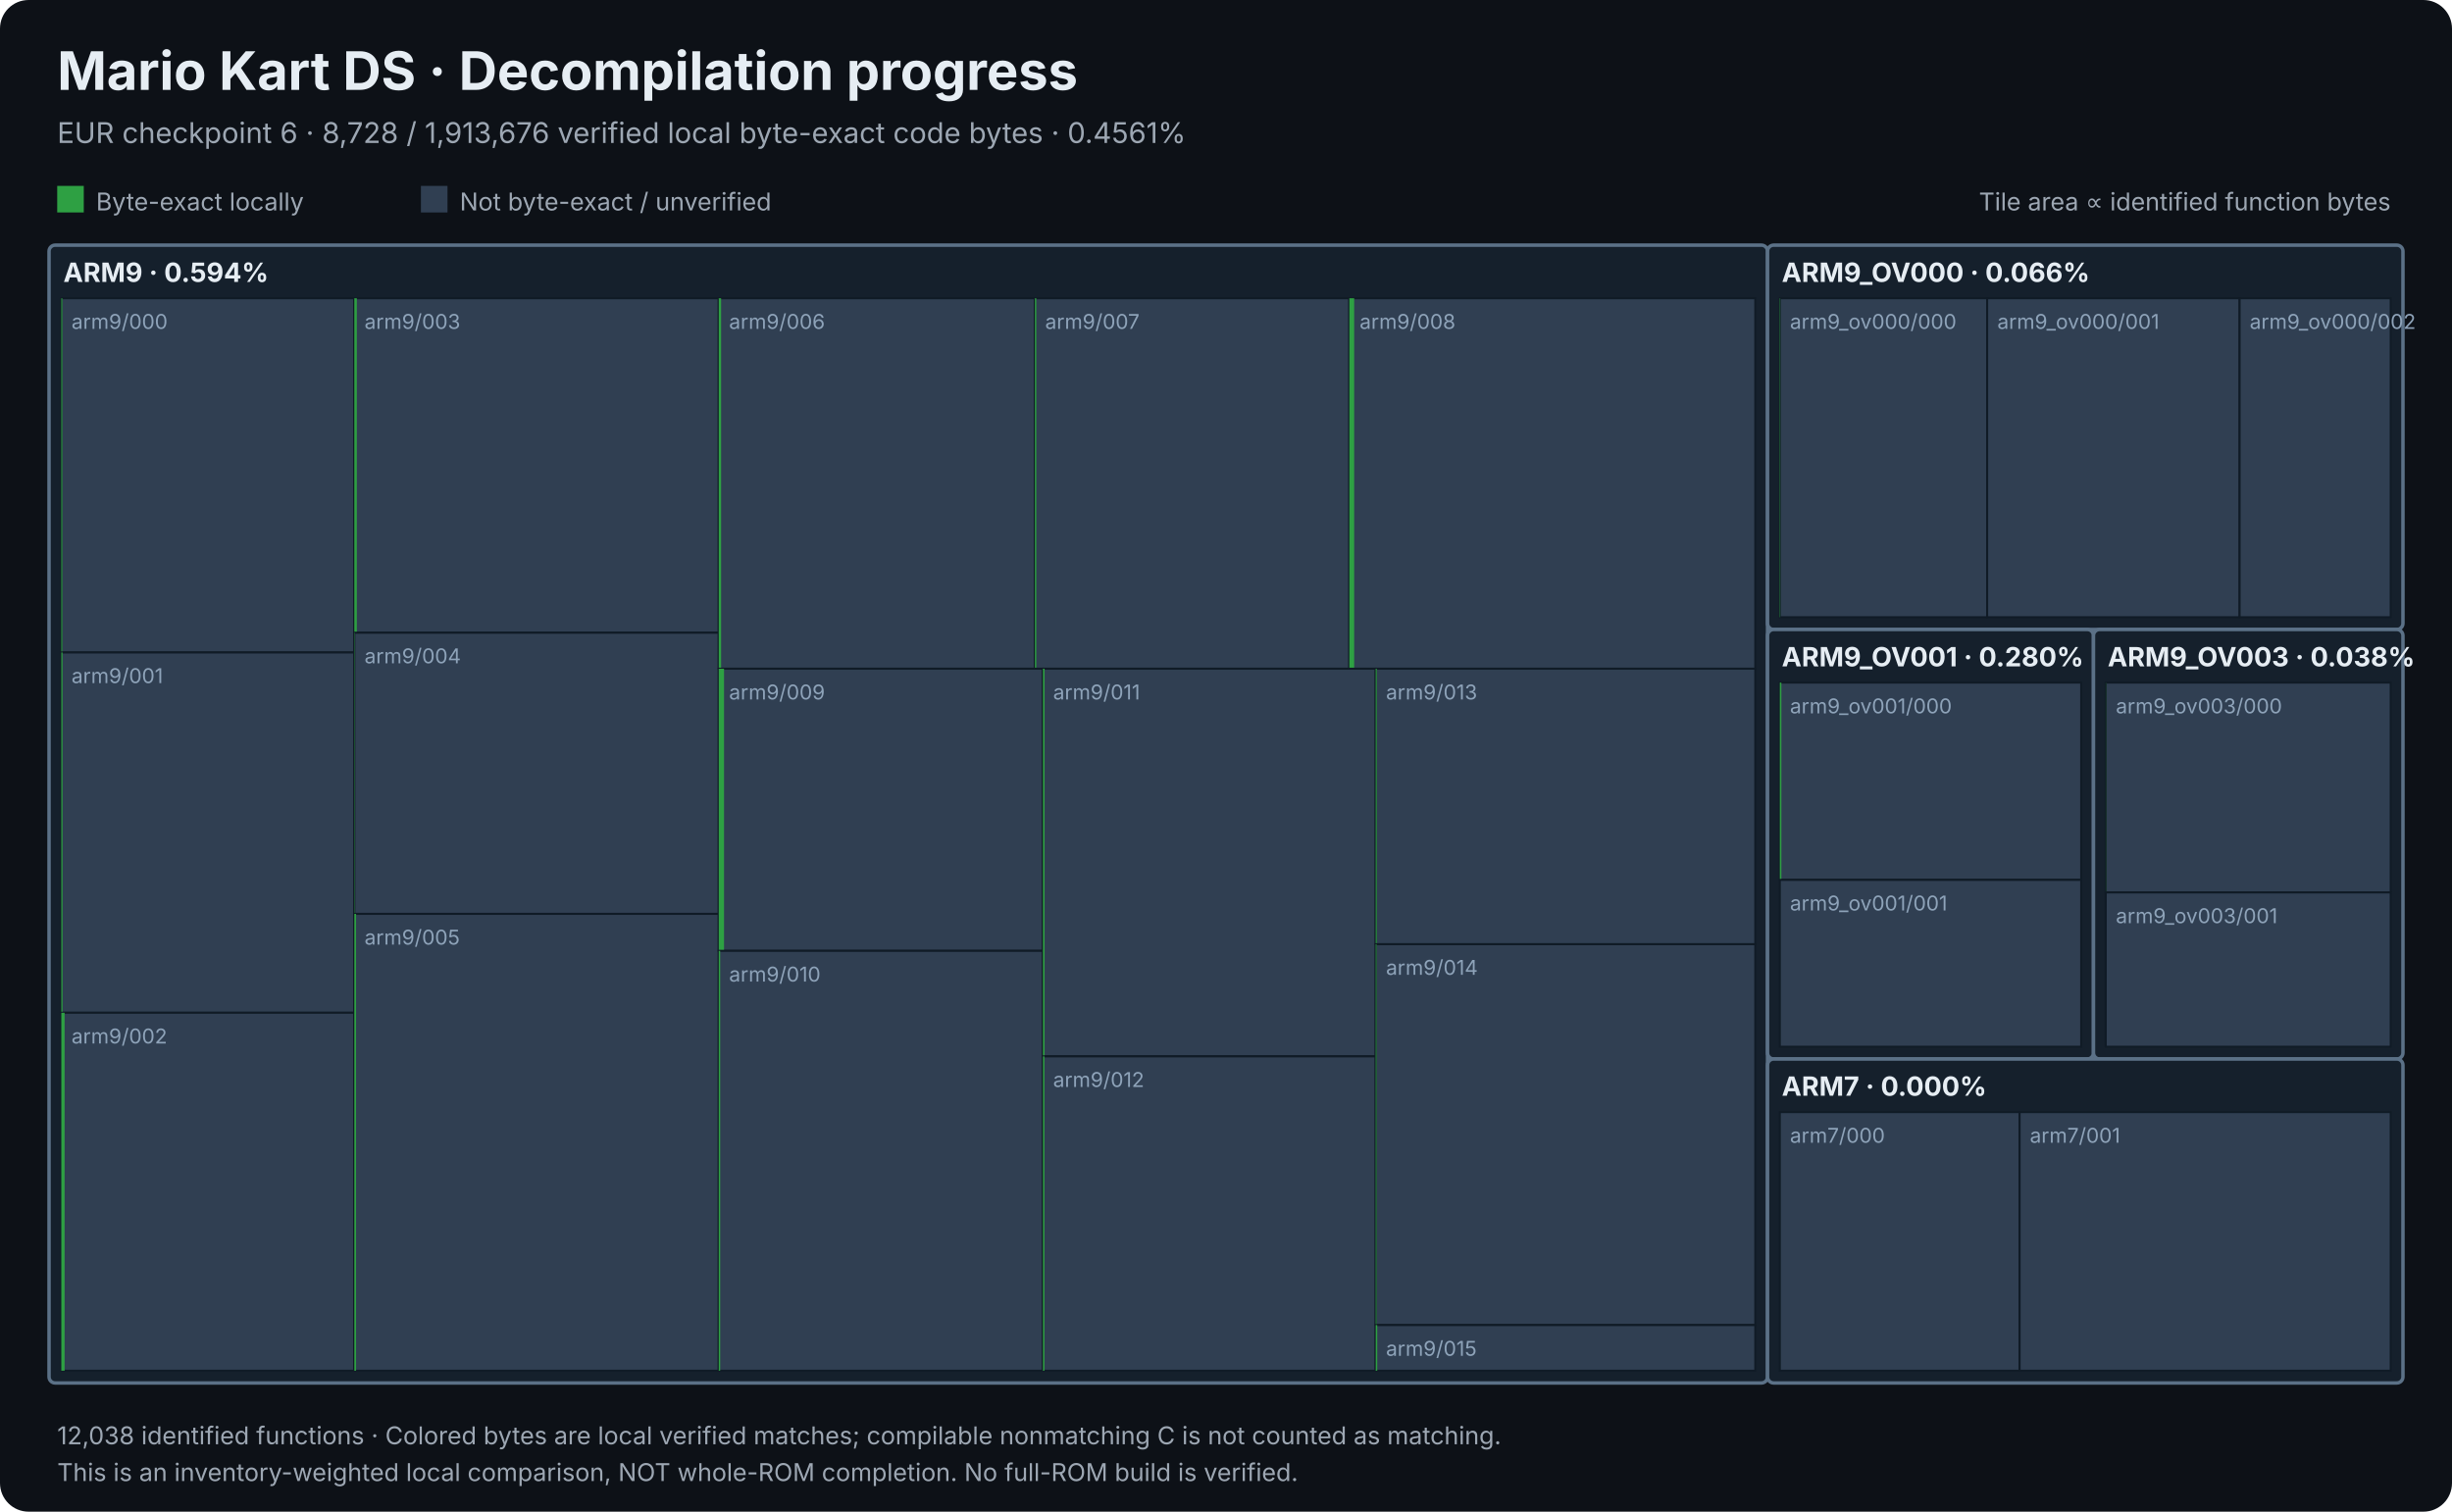
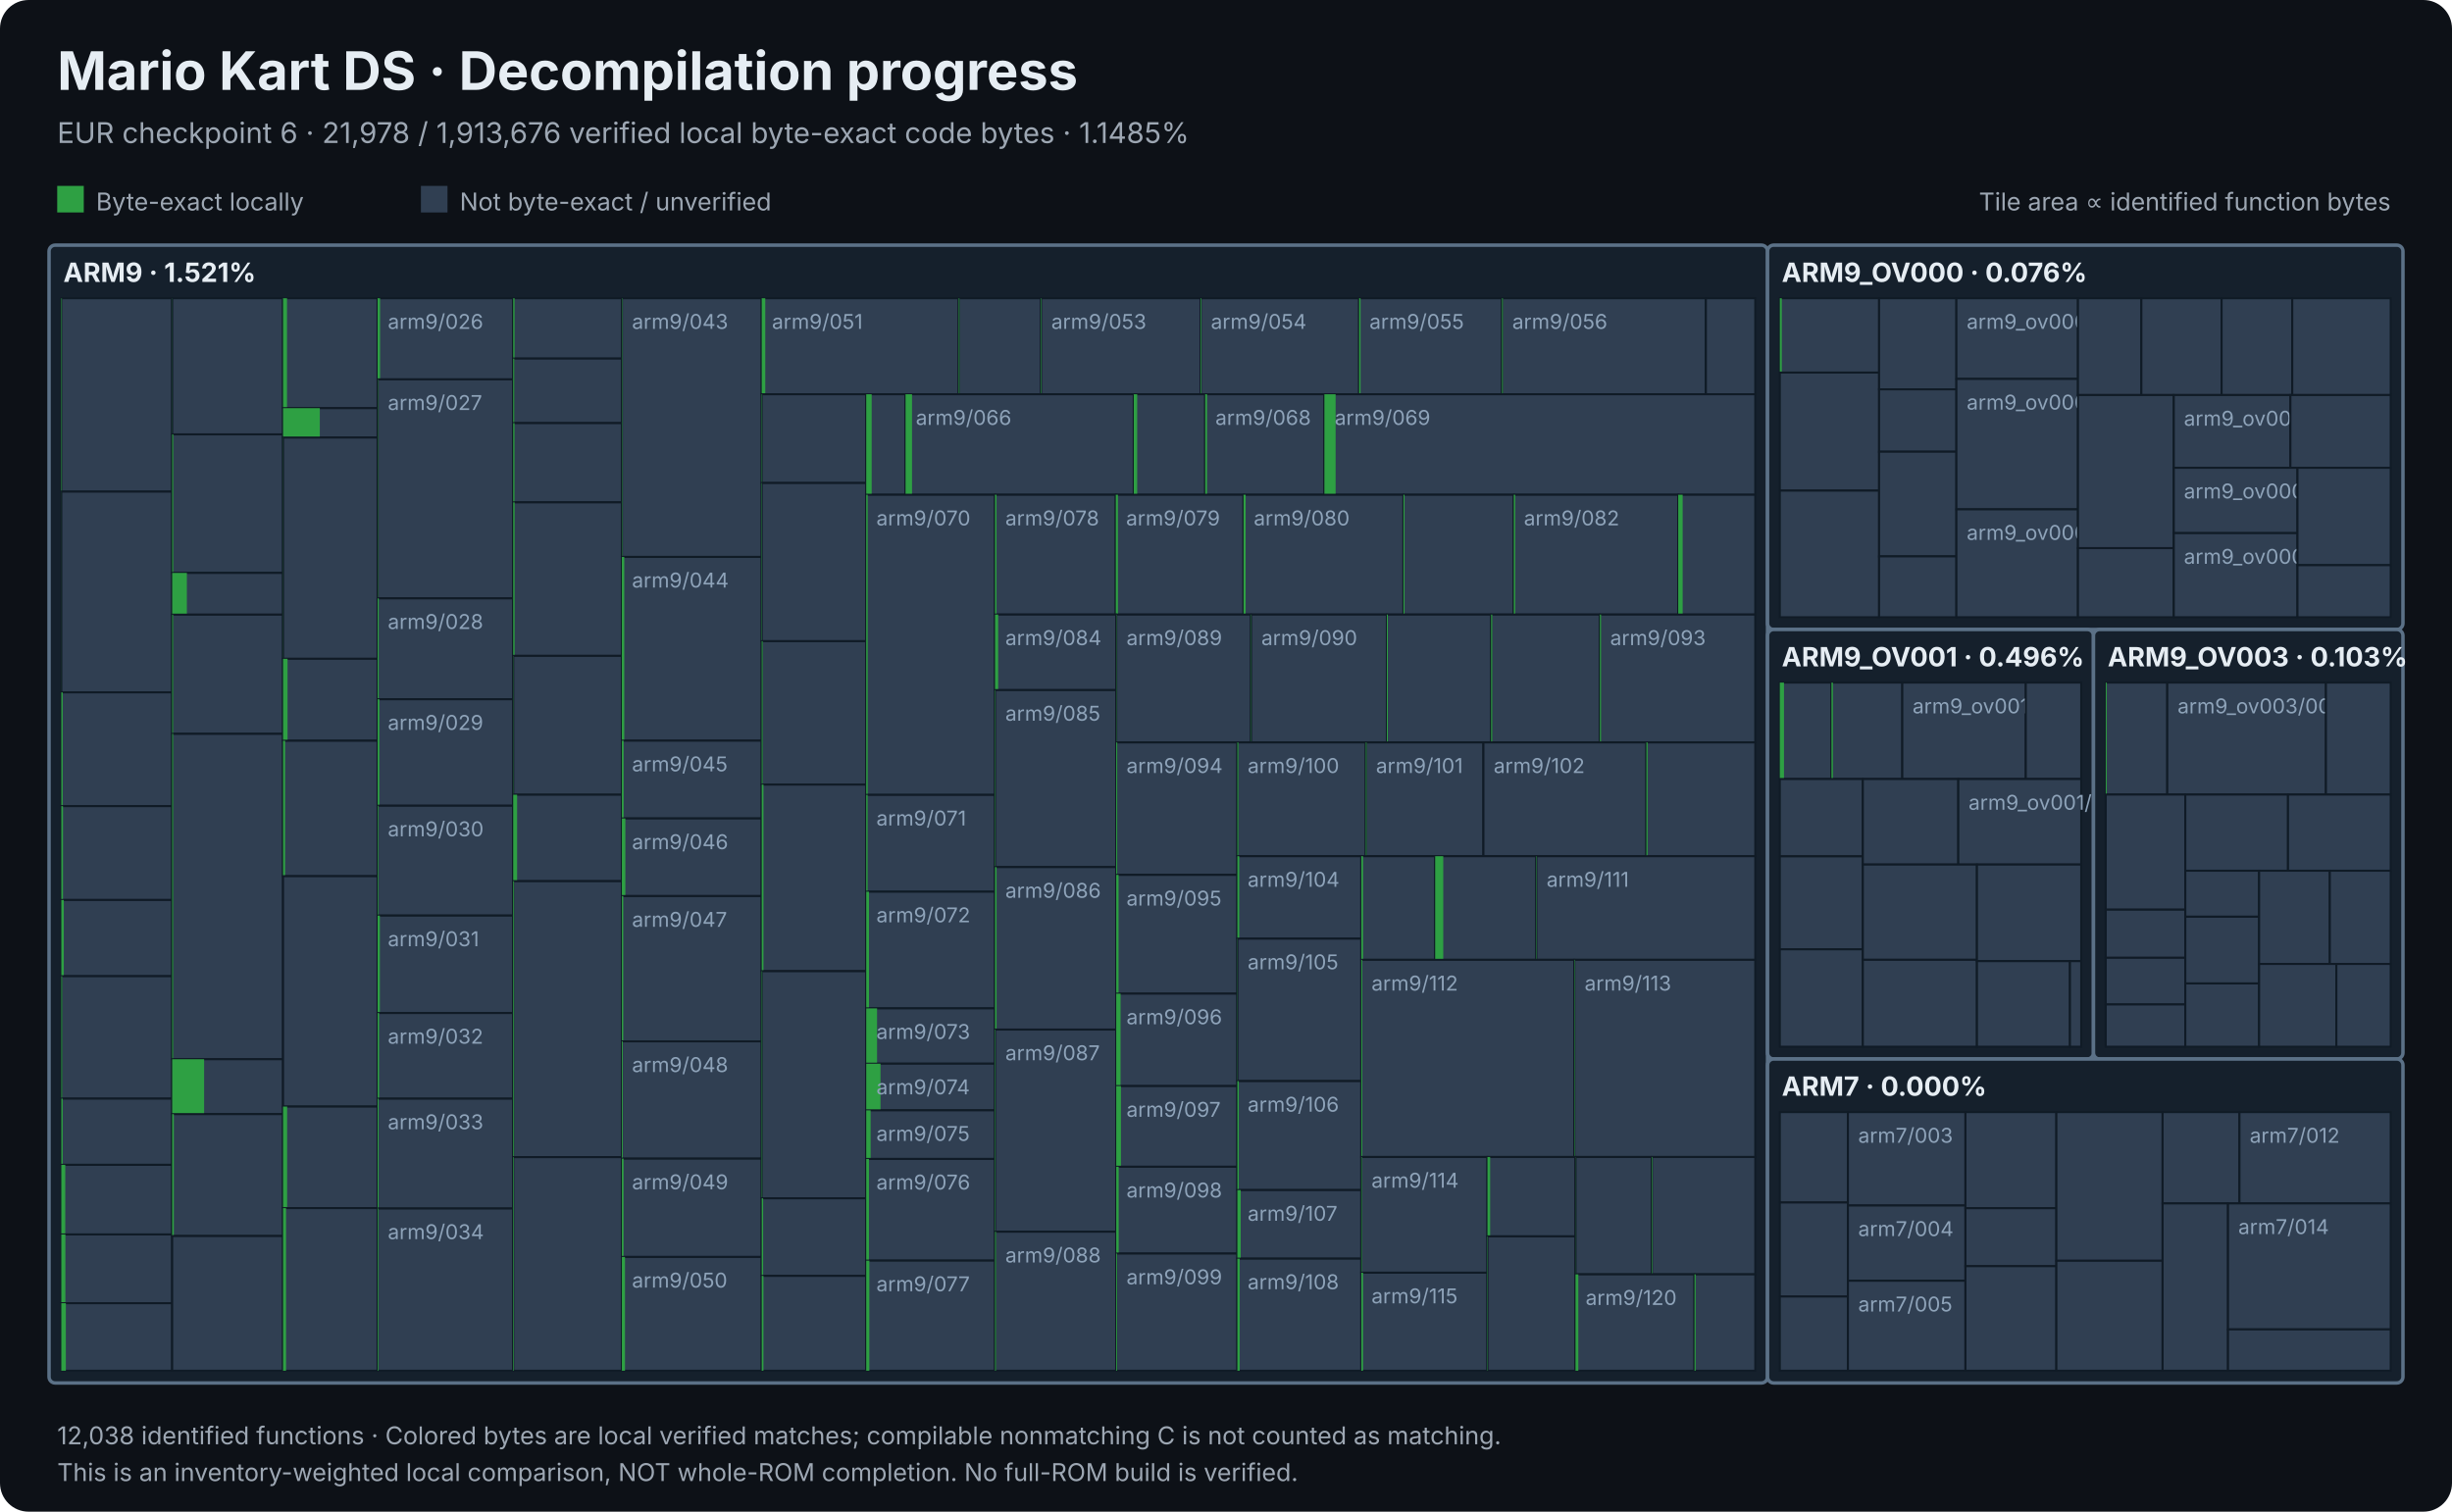
<svg xmlns="http://www.w3.org/2000/svg" viewBox="0 0 1200 740" width="1200" height="740" role="img" aria-label="Mario Kart DS local decompilation progress treemap">
  <rect width="1200" height="740" rx="14" fill="#0d1117" />
  <style>text{font-family:Inter,Segoe UI,Arial,sans-serif}.heading{fill:#e6edf3;font-weight:700}.light{fill:#9da7b3}.module{fill:#e6edf3;font-weight:700}.tile{fill:#8ea3b9;font-size:10px;pointer-events:none}</style>
  <text x="28" y="44" class="heading" font-size="26">Mario Kart DS · Decompilation progress</text>
-   <text x="28" y="70" class="light" font-size="14">EUR checkpoint 6 · 8,728 / 1,913,676 verified local byte-exact code bytes · 0.4561%</text>
+   <text x="28" y="70" class="light" font-size="14">EUR checkpoint 6 · 21,978 / 1,913,676 verified local byte-exact code bytes · 1.1485%</text>
  <rect x="28" y="91" width="13" height="13" fill="#2ea043" />
  <text x="47" y="103" class="light" font-size="12">Byte-exact locally</text>
  <rect x="206" y="91" width="13" height="13" fill="#303f52" />
  <text x="225" y="103" class="light" font-size="12">Not byte-exact / unverified</text>
  <text x="1170" y="103" text-anchor="end" class="light" font-size="12">Tile area ∝ identified function bytes</text>
  <rect x="24.00" y="120.00" width="841.03" height="557.00" rx="3" fill="#15202c" stroke="#5b7187" stroke-width="1.7" />
-   <rect x="30.00" y="146.00" width="143.40" height="173.40" fill="#303f52" stroke="#101b26" stroke-width="1" />
-   <rect x="30.00" y="146.00" width="0.503" height="173.40" fill="#2ea043" />
-   <text x="35.0" y="161.0" class="tile">arm9/000</text>
-   <rect x="30.00" y="319.40" width="143.40" height="176.36" fill="#303f52" stroke="#101b26" stroke-width="1" />
-   <rect x="30.00" y="319.40" width="0.615" height="176.36" fill="#2ea043" />
-   <text x="35.0" y="334.4" class="tile">arm9/001</text>
-   <rect x="30.00" y="495.76" width="143.40" height="175.24" fill="#303f52" stroke="#101b26" stroke-width="1" />
-   <rect x="30.00" y="495.76" width="1.621" height="175.24" fill="#2ea043" />
-   <text x="35.0" y="510.8" class="tile">arm9/002</text>
-   <rect x="173.40" y="146.00" width="178.35" height="163.73" fill="#303f52" stroke="#101b26" stroke-width="1" />
-   <rect x="173.40" y="146.00" width="1.233" height="163.73" fill="#2ea043" />
-   <text x="178.4" y="161.0" class="tile">arm9/003</text>
-   <rect x="173.40" y="309.73" width="178.35" height="137.62" fill="#303f52" stroke="#101b26" stroke-width="1" />
-   <rect x="173.40" y="309.73" width="0.181" height="137.62" fill="#2ea043" />
-   <text x="178.4" y="324.7" class="tile">arm9/004</text>
-   <rect x="173.40" y="447.36" width="178.35" height="223.64" fill="#303f52" stroke="#101b26" stroke-width="1" />
-   <rect x="173.40" y="447.36" width="0.855" height="223.64" fill="#2ea043" />
-   <text x="178.4" y="462.4" class="tile">arm9/005</text>
-   <rect x="351.75" y="146.00" width="154.73" height="181.35" fill="#303f52" stroke="#101b26" stroke-width="1" />
-   <rect x="351.75" y="146.00" width="1.154" height="181.35" fill="#2ea043" />
-   <text x="356.8" y="161.0" class="tile">arm9/006</text>
-   <rect x="506.48" y="146.00" width="153.88" height="181.35" fill="#303f52" stroke="#101b26" stroke-width="1" />
-   <rect x="506.48" y="146.00" width="0.684" height="181.35" fill="#2ea043" />
-   <text x="511.5" y="161.0" class="tile">arm9/007</text>
-   <rect x="660.36" y="146.00" width="198.68" height="181.35" fill="#303f52" stroke="#101b26" stroke-width="1" />
-   <rect x="660.36" y="146.00" width="2.364" height="181.35" fill="#2ea043" />
-   <text x="665.4" y="161.0" class="tile">arm9/008</text>
-   <rect x="351.75" y="327.35" width="158.66" height="138.11" fill="#303f52" stroke="#101b26" stroke-width="1" />
-   <rect x="351.75" y="327.35" width="2.590" height="138.11" fill="#2ea043" />
-   <text x="356.8" y="342.4" class="tile">arm9/009</text>
-   <rect x="351.75" y="465.46" width="158.66" height="205.54" fill="#303f52" stroke="#101b26" stroke-width="1" />
-   <rect x="351.75" y="465.46" width="0.703" height="205.54" fill="#2ea043" />
-   <text x="356.8" y="480.5" class="tile">arm9/010</text>
-   <rect x="510.42" y="327.35" width="162.84" height="189.77" fill="#303f52" stroke="#101b26" stroke-width="1" />
-   <rect x="510.42" y="327.35" width="0.801" height="189.77" fill="#2ea043" />
-   <text x="515.4" y="342.4" class="tile">arm9/011</text>
-   <rect x="510.42" y="517.12" width="162.84" height="153.88" fill="#303f52" stroke="#101b26" stroke-width="1" />
-   <rect x="510.42" y="517.12" width="0.733" height="153.88" fill="#2ea043" />
-   <text x="515.4" y="532.1" class="tile">arm9/012</text>
-   <rect x="673.26" y="327.35" width="185.78" height="134.87" fill="#303f52" stroke="#101b26" stroke-width="1" />
-   <rect x="673.26" y="327.35" width="0.508" height="134.87" fill="#2ea043" />
-   <text x="678.3" y="342.4" class="tile">arm9/013</text>
-   <rect x="673.26" y="462.22" width="185.78" height="186.44" fill="#303f52" stroke="#101b26" stroke-width="1" />
-   <rect x="673.26" y="462.22" width="0.388" height="186.44" fill="#2ea043" />
-   <text x="678.3" y="477.2" class="tile">arm9/014</text>
-   <rect x="673.26" y="648.66" width="185.78" height="22.34" fill="#303f52" stroke="#101b26" stroke-width="1" />
-   <rect x="673.26" y="648.66" width="0.753" height="22.34" fill="#2ea043" />
-   <text x="678.3" y="663.7" class="tile">arm9/015</text>
-   <text x="31.0" y="138.0" class="module" font-size="13">ARM9 · 0.594%</text>
+   <rect x="30.00" y="146.00" width="54.26" height="94.67" fill="#303f52" stroke="#101b26" stroke-width="1" />
+   <rect x="30.00" y="146.00" width="0.290" height="94.67" fill="#2ea043" />
+   <rect x="30.00" y="240.67" width="54.26" height="98.25" fill="#303f52" stroke="#101b26" stroke-width="1" />
+   <rect x="30.00" y="240.67" width="0.038" height="98.25" fill="#2ea043" />
+   <rect x="30.00" y="338.93" width="54.26" height="55.70" fill="#303f52" stroke="#101b26" stroke-width="1" />
+   <rect x="30.00" y="338.93" width="0.694" height="55.70" fill="#2ea043" />
+   <rect x="30.00" y="394.62" width="54.26" height="45.95" fill="#303f52" stroke="#101b26" stroke-width="1" />
+   <rect x="30.00" y="394.62" width="0.827" height="45.95" fill="#2ea043" />
+   <rect x="30.00" y="440.57" width="54.26" height="37.31" fill="#303f52" stroke="#101b26" stroke-width="1" />
+   <rect x="30.00" y="440.57" width="1.219" height="37.31" fill="#2ea043" />
+   <rect x="30.00" y="477.88" width="54.26" height="59.93" fill="#303f52" stroke="#101b26" stroke-width="1" />
+   <rect x="30.00" y="477.88" width="0.437" height="59.93" fill="#2ea043" />
+   <rect x="30.00" y="537.81" width="54.26" height="32.41" fill="#303f52" stroke="#101b26" stroke-width="1" />
+   <rect x="30.00" y="537.81" width="0.692" height="32.41" fill="#2ea043" />
+   <rect x="30.00" y="570.22" width="54.26" height="34.08" fill="#303f52" stroke="#101b26" stroke-width="1" />
+   <rect x="30.00" y="570.22" width="1.938" height="34.08" fill="#2ea043" />
+   <rect x="30.00" y="604.30" width="54.26" height="33.65" fill="#303f52" stroke="#101b26" stroke-width="1" />
+   <rect x="30.00" y="604.30" width="2.000" height="33.65" fill="#2ea043" />
+   <rect x="30.00" y="637.95" width="54.26" height="33.05" fill="#303f52" stroke="#101b26" stroke-width="1" />
+   <rect x="30.00" y="637.95" width="2.225" height="33.05" fill="#2ea043" />
+   <rect x="84.26" y="146.00" width="54.26" height="66.64" fill="#303f52" stroke="#101b26" stroke-width="1" />
+   <rect x="84.26" y="146.00" width="0.075" height="66.64" fill="#2ea043" />
+   <rect x="84.26" y="212.64" width="54.26" height="67.81" fill="#303f52" stroke="#101b26" stroke-width="1" />
+   <rect x="84.26" y="212.64" width="0.533" height="67.81" fill="#2ea043" />
+   <rect x="84.26" y="280.45" width="54.26" height="20.44" fill="#303f52" stroke="#101b26" stroke-width="1" />
+   <rect x="84.26" y="280.45" width="7.195" height="20.44" fill="#2ea043" />
+   <rect x="84.26" y="300.89" width="54.26" height="58.35" fill="#303f52" stroke="#101b26" stroke-width="1" />
+   <rect x="84.26" y="300.89" width="0.470" height="58.35" fill="#2ea043" />
+   <rect x="84.26" y="359.24" width="54.26" height="159.28" fill="#303f52" stroke="#101b26" stroke-width="1" />
+   <rect x="84.26" y="359.24" width="0.485" height="159.28" fill="#2ea043" />
+   <rect x="84.26" y="518.52" width="54.26" height="26.87" fill="#303f52" stroke="#101b26" stroke-width="1" />
+   <rect x="84.26" y="518.52" width="15.630" height="26.87" fill="#2ea043" />
+   <rect x="84.26" y="545.39" width="54.26" height="59.68" fill="#303f52" stroke="#101b26" stroke-width="1" />
+   <rect x="84.26" y="545.39" width="0.814" height="59.68" fill="#2ea043" />
+   <rect x="84.26" y="605.07" width="54.26" height="65.93" fill="#303f52" stroke="#101b26" stroke-width="1" />
+   <rect x="138.52" y="146.00" width="46.28" height="53.80" fill="#303f52" stroke="#101b26" stroke-width="1" />
+   <rect x="138.52" y="146.00" width="1.946" height="53.80" fill="#2ea043" />
+   <rect x="138.52" y="199.80" width="46.28" height="14.40" fill="#303f52" stroke="#101b26" stroke-width="1" />
+   <rect x="138.52" y="199.80" width="17.994" height="14.40" fill="#2ea043" />
+   <rect x="138.52" y="214.20" width="46.28" height="108.30" fill="#303f52" stroke="#101b26" stroke-width="1" />
+   <rect x="138.52" y="214.20" width="0.069" height="108.30" fill="#2ea043" />
+   <rect x="138.52" y="322.50" width="46.28" height="40.12" fill="#303f52" stroke="#101b26" stroke-width="1" />
+   <rect x="138.52" y="322.50" width="2.205" height="40.12" fill="#2ea043" />
+   <rect x="138.52" y="362.62" width="46.28" height="66.30" fill="#303f52" stroke="#101b26" stroke-width="1" />
+   <rect x="138.52" y="362.62" width="1.015" height="66.30" fill="#2ea043" />
+   <rect x="138.52" y="428.92" width="46.28" height="112.77" fill="#303f52" stroke="#101b26" stroke-width="1" />
+   <rect x="138.52" y="541.70" width="46.28" height="49.72" fill="#303f52" stroke="#101b26" stroke-width="1" />
+   <rect x="138.52" y="541.70" width="2.005" height="49.72" fill="#2ea043" />
+   <rect x="138.52" y="591.41" width="46.28" height="79.59" fill="#303f52" stroke="#101b26" stroke-width="1" />
+   <rect x="138.52" y="591.41" width="1.472" height="79.59" fill="#2ea043" />
+   <rect x="184.80" y="146.00" width="66.35" height="39.71" fill="#303f52" stroke="#101b26" stroke-width="1" />
+   <rect x="184.80" y="146.00" width="1.208" height="39.71" fill="#2ea043" />
+   <text x="189.8" y="161.0" class="tile">arm9/026</text>
+   <rect x="184.80" y="185.71" width="66.35" height="107.21" fill="#303f52" stroke="#101b26" stroke-width="1" />
+   <rect x="184.80" y="185.71" width="0.174" height="107.21" fill="#2ea043" />
+   <text x="189.8" y="200.7" class="tile">arm9/027</text>
+   <rect x="184.80" y="292.92" width="66.35" height="49.38" fill="#303f52" stroke="#101b26" stroke-width="1" />
+   <rect x="184.80" y="292.92" width="0.555" height="49.38" fill="#2ea043" />
+   <text x="189.8" y="307.9" class="tile">arm9/028</text>
+   <rect x="184.80" y="342.31" width="66.35" height="52.12" fill="#303f52" stroke="#101b26" stroke-width="1" />
+   <rect x="184.80" y="342.31" width="0.861" height="52.12" fill="#2ea043" />
+   <text x="189.8" y="357.3" class="tile">arm9/029</text>
+   <rect x="184.80" y="394.43" width="66.35" height="53.78" fill="#303f52" stroke="#101b26" stroke-width="1" />
+   <rect x="184.80" y="394.43" width="0.348" height="53.78" fill="#2ea043" />
+   <text x="189.8" y="409.4" class="tile">arm9/030</text>
+   <rect x="184.80" y="448.21" width="66.35" height="47.69" fill="#303f52" stroke="#101b26" stroke-width="1" />
+   <rect x="184.80" y="448.21" width="1.097" height="47.69" fill="#2ea043" />
+   <text x="189.8" y="463.2" class="tile">arm9/031</text>
+   <rect x="184.80" y="495.90" width="66.35" height="41.94" fill="#303f52" stroke="#101b26" stroke-width="1" />
+   <rect x="184.80" y="495.90" width="0.728" height="41.94" fill="#2ea043" />
+   <text x="189.8" y="510.9" class="tile">arm9/032</text>
+   <rect x="184.80" y="537.83" width="66.35" height="53.77" fill="#303f52" stroke="#101b26" stroke-width="1" />
+   <rect x="184.80" y="537.83" width="0.487" height="53.77" fill="#2ea043" />
+   <text x="189.8" y="552.8" class="tile">arm9/033</text>
+   <rect x="184.80" y="591.60" width="66.35" height="79.40" fill="#303f52" stroke="#101b26" stroke-width="1" />
+   <rect x="184.80" y="591.60" width="0.377" height="79.40" fill="#2ea043" />
+   <text x="189.8" y="606.6" class="tile">arm9/034</text>
+   <rect x="251.16" y="146.00" width="53.18" height="29.53" fill="#303f52" stroke="#101b26" stroke-width="1" />
+   <rect x="251.16" y="146.00" width="0.675" height="29.53" fill="#2ea043" />
+   <rect x="251.16" y="175.53" width="53.18" height="31.60" fill="#303f52" stroke="#101b26" stroke-width="1" />
+   <rect x="251.16" y="175.53" width="0.532" height="31.60" fill="#2ea043" />
+   <rect x="251.16" y="207.13" width="53.18" height="38.79" fill="#303f52" stroke="#101b26" stroke-width="1" />
+   <rect x="251.16" y="207.13" width="0.643" height="38.79" fill="#2ea043" />
+   <rect x="251.16" y="245.92" width="53.18" height="75.14" fill="#303f52" stroke="#101b26" stroke-width="1" />
+   <rect x="251.16" y="245.92" width="0.697" height="75.14" fill="#2ea043" />
+   <rect x="251.16" y="321.06" width="53.18" height="67.98" fill="#303f52" stroke="#101b26" stroke-width="1" />
+   <rect x="251.16" y="321.06" width="0.128" height="67.98" fill="#2ea043" />
+   <rect x="251.16" y="389.04" width="53.18" height="42.31" fill="#303f52" stroke="#101b26" stroke-width="1" />
+   <rect x="251.16" y="389.04" width="1.914" height="42.31" fill="#2ea043" />
+   <rect x="251.16" y="431.36" width="53.18" height="135.10" fill="#303f52" stroke="#101b26" stroke-width="1" />
+   <rect x="251.16" y="431.36" width="0.424" height="135.10" fill="#2ea043" />
+   <rect x="251.16" y="566.45" width="53.18" height="104.55" fill="#303f52" stroke="#101b26" stroke-width="1" />
+   <rect x="251.16" y="566.45" width="0.322" height="104.55" fill="#2ea043" />
+   <rect x="304.34" y="146.00" width="68.42" height="126.63" fill="#303f52" stroke="#101b26" stroke-width="1" />
+   <rect x="304.34" y="146.00" width="0.207" height="126.63" fill="#2ea043" />
+   <text x="309.3" y="161.0" class="tile">arm9/043</text>
+   <rect x="304.34" y="272.63" width="68.42" height="89.96" fill="#303f52" stroke="#101b26" stroke-width="1" />
+   <rect x="304.34" y="272.63" width="1.177" height="89.96" fill="#2ea043" />
+   <text x="309.3" y="287.6" class="tile">arm9/044</text>
+   <rect x="304.34" y="362.58" width="68.42" height="38.08" fill="#303f52" stroke="#101b26" stroke-width="1" />
+   <rect x="304.34" y="362.58" width="0.867" height="38.08" fill="#2ea043" />
+   <text x="309.3" y="377.6" class="tile">arm9/045</text>
+   <rect x="304.34" y="400.66" width="68.42" height="37.99" fill="#303f52" stroke="#101b26" stroke-width="1" />
+   <rect x="304.34" y="400.66" width="1.706" height="37.99" fill="#2ea043" />
+   <text x="309.3" y="415.7" class="tile">arm9/046</text>
+   <rect x="304.34" y="438.65" width="68.42" height="71.12" fill="#303f52" stroke="#101b26" stroke-width="1" />
+   <rect x="304.34" y="438.65" width="0.683" height="71.12" fill="#2ea043" />
+   <text x="309.3" y="453.7" class="tile">arm9/047</text>
+   <rect x="304.34" y="509.77" width="68.42" height="57.42" fill="#303f52" stroke="#101b26" stroke-width="1" />
+   <rect x="304.34" y="509.77" width="0.434" height="57.42" fill="#2ea043" />
+   <text x="309.3" y="524.8" class="tile">arm9/048</text>
+   <rect x="304.34" y="567.19" width="68.42" height="48.12" fill="#303f52" stroke="#101b26" stroke-width="1" />
+   <rect x="304.34" y="567.19" width="0.829" height="48.12" fill="#2ea043" />
+   <text x="309.3" y="582.2" class="tile">arm9/049</text>
+   <rect x="304.34" y="615.31" width="68.42" height="55.69" fill="#303f52" stroke="#101b26" stroke-width="1" />
+   <rect x="304.34" y="615.31" width="1.522" height="55.69" fill="#2ea043" />
+   <text x="309.3" y="630.3" class="tile">arm9/050</text>
+   <rect x="372.77" y="146.00" width="96.43" height="47.00" fill="#303f52" stroke="#101b26" stroke-width="1" />
+   <rect x="372.77" y="146.00" width="1.750" height="47.00" fill="#2ea043" />
+   <text x="377.8" y="161.0" class="tile">arm9/051</text>
+   <rect x="469.20" y="146.00" width="40.30" height="47.00" fill="#303f52" stroke="#101b26" stroke-width="1" />
+   <rect x="469.20" y="146.00" width="0.345" height="47.00" fill="#2ea043" />
+   <rect x="509.50" y="146.00" width="78.14" height="47.00" fill="#303f52" stroke="#101b26" stroke-width="1" />
+   <rect x="509.50" y="146.00" width="0.265" height="47.00" fill="#2ea043" />
+   <text x="514.5" y="161.0" class="tile">arm9/053</text>
+   <rect x="587.64" y="146.00" width="77.53" height="47.00" fill="#303f52" stroke="#101b26" stroke-width="1" />
+   <rect x="587.64" y="146.00" width="0.345" height="47.00" fill="#2ea043" />
+   <text x="592.6" y="161.0" class="tile">arm9/054</text>
+   <rect x="665.16" y="146.00" width="69.92" height="47.00" fill="#303f52" stroke="#101b26" stroke-width="1" />
+   <rect x="665.16" y="146.00" width="0.689" height="47.00" fill="#2ea043" />
+   <text x="670.2" y="161.0" class="tile">arm9/055</text>
+   <rect x="735.08" y="146.00" width="99.77" height="47.00" fill="#303f52" stroke="#101b26" stroke-width="1" />
+   <rect x="735.08" y="146.00" width="0.424" height="47.00" fill="#2ea043" />
+   <text x="740.1" y="161.0" class="tile">arm9/056</text>
+   <rect x="834.85" y="146.00" width="24.18" height="47.00" fill="#303f52" stroke="#101b26" stroke-width="1" />
+   <rect x="372.77" y="193.00" width="51.16" height="43.45" fill="#303f52" stroke="#101b26" stroke-width="1" />
+   <rect x="372.77" y="193.00" width="0.229" height="43.45" fill="#2ea043" />
+   <rect x="372.77" y="236.45" width="51.16" height="77.43" fill="#303f52" stroke="#101b26" stroke-width="1" />
+   <rect x="372.77" y="236.45" width="0.193" height="77.43" fill="#2ea043" />
+   <rect x="372.77" y="313.88" width="51.16" height="70.22" fill="#303f52" stroke="#101b26" stroke-width="1" />
+   <rect x="372.77" y="313.88" width="0.461" height="70.22" fill="#2ea043" />
+   <rect x="372.77" y="384.09" width="51.16" height="91.33" fill="#303f52" stroke="#101b26" stroke-width="1" />
+   <rect x="372.77" y="384.09" width="0.873" height="91.33" fill="#2ea043" />
+   <rect x="372.77" y="475.43" width="51.16" height="111.18" fill="#303f52" stroke="#101b26" stroke-width="1" />
+   <rect x="372.77" y="475.43" width="0.258" height="111.18" fill="#2ea043" />
+   <rect x="372.77" y="586.61" width="51.16" height="37.96" fill="#303f52" stroke="#101b26" stroke-width="1" />
+   <rect x="372.77" y="586.61" width="0.706" height="37.96" fill="#2ea043" />
+   <rect x="372.77" y="624.57" width="51.16" height="46.43" fill="#303f52" stroke="#101b26" stroke-width="1" />
+   <rect x="372.77" y="624.57" width="0.859" height="46.43" fill="#2ea043" />
+   <rect x="423.93" y="193.00" width="19.24" height="49.20" fill="#303f52" stroke="#101b26" stroke-width="1" />
+   <rect x="423.93" y="193.00" width="2.659" height="49.20" fill="#2ea043" />
+   <rect x="443.17" y="193.00" width="111.70" height="49.20" fill="#303f52" stroke="#101b26" stroke-width="1" />
+   <rect x="443.17" y="193.00" width="3.166" height="49.20" fill="#2ea043" />
+   <text x="448.2" y="208.0" class="tile">arm9/066</text>
+   <rect x="554.87" y="193.00" width="34.95" height="49.20" fill="#303f52" stroke="#101b26" stroke-width="1" />
+   <rect x="554.87" y="193.00" width="1.672" height="49.20" fill="#2ea043" />
+   <rect x="589.82" y="193.00" width="58.33" height="49.20" fill="#303f52" stroke="#101b26" stroke-width="1" />
+   <rect x="589.82" y="193.00" width="0.912" height="49.20" fill="#2ea043" />
+   <text x="594.8" y="208.0" class="tile">arm9/068</text>
+   <rect x="648.15" y="193.00" width="210.88" height="49.20" fill="#303f52" stroke="#101b26" stroke-width="1" />
+   <rect x="648.15" y="193.00" width="5.496" height="49.20" fill="#2ea043" />
+   <text x="653.2" y="208.0" class="tile">arm9/069</text>
+   <rect x="423.93" y="242.20" width="63.03" height="146.92" fill="#303f52" stroke="#101b26" stroke-width="1" />
+   <rect x="423.93" y="242.20" width="0.721" height="146.92" fill="#2ea043" />
+   <text x="428.9" y="257.2" class="tile">arm9/070</text>
+   <rect x="423.93" y="389.12" width="63.03" height="47.39" fill="#303f52" stroke="#101b26" stroke-width="1" />
+   <rect x="423.93" y="389.12" width="0.684" height="47.39" fill="#2ea043" />
+   <text x="428.9" y="404.1" class="tile">arm9/071</text>
+   <rect x="423.93" y="436.51" width="63.03" height="57.12" fill="#303f52" stroke="#101b26" stroke-width="1" />
+   <rect x="423.93" y="436.51" width="1.342" height="57.12" fill="#2ea043" />
+   <text x="428.9" y="451.5" class="tile">arm9/072</text>
+   <rect x="423.93" y="493.63" width="63.03" height="27.06" fill="#303f52" stroke="#101b26" stroke-width="1" />
+   <rect x="423.93" y="493.63" width="5.295" height="27.06" fill="#2ea043" />
+   <text x="428.9" y="508.6" class="tile">arm9/073</text>
+   <rect x="423.93" y="520.70" width="63.03" height="22.84" fill="#303f52" stroke="#101b26" stroke-width="1" />
+   <rect x="423.93" y="520.70" width="6.983" height="22.84" fill="#2ea043" />
+   <text x="428.9" y="535.7" class="tile">arm9/074</text>
+   <rect x="423.93" y="543.54" width="63.03" height="23.80" fill="#303f52" stroke="#101b26" stroke-width="1" />
+   <rect x="423.93" y="543.54" width="2.147" height="23.80" fill="#2ea043" />
+   <text x="428.9" y="558.5" class="tile">arm9/075</text>
+   <rect x="423.93" y="567.34" width="63.03" height="49.77" fill="#303f52" stroke="#101b26" stroke-width="1" />
+   <rect x="423.93" y="567.34" width="1.327" height="49.77" fill="#2ea043" />
+   <text x="428.9" y="582.3" class="tile">arm9/076</text>
+   <rect x="423.93" y="617.11" width="63.03" height="53.89" fill="#303f52" stroke="#101b26" stroke-width="1" />
+   <rect x="423.93" y="617.11" width="1.526" height="53.89" fill="#2ea043" />
+   <text x="428.9" y="632.1" class="tile">arm9/077</text>
+   <rect x="486.96" y="242.20" width="59.11" height="58.65" fill="#303f52" stroke="#101b26" stroke-width="1" />
+   <rect x="486.96" y="242.20" width="0.722" height="58.65" fill="#2ea043" />
+   <text x="492.0" y="257.2" class="tile">arm9/078</text>
+   <rect x="546.07" y="242.20" width="62.50" height="58.65" fill="#303f52" stroke="#101b26" stroke-width="1" />
+   <rect x="546.07" y="242.20" width="1.041" height="58.65" fill="#2ea043" />
+   <text x="551.1" y="257.2" class="tile">arm9/079</text>
+   <rect x="608.57" y="242.20" width="78.28" height="58.65" fill="#303f52" stroke="#101b26" stroke-width="1" />
+   <rect x="608.57" y="242.20" width="1.041" height="58.65" fill="#2ea043" />
+   <text x="613.6" y="257.2" class="tile">arm9/080</text>
+   <rect x="686.85" y="242.20" width="54.00" height="58.65" fill="#303f52" stroke="#101b26" stroke-width="1" />
+   <rect x="686.85" y="242.20" width="0.531" height="58.65" fill="#2ea043" />
+   <rect x="740.84" y="242.20" width="80.48" height="58.65" fill="#303f52" stroke="#101b26" stroke-width="1" />
+   <rect x="740.84" y="242.20" width="0.701" height="58.65" fill="#2ea043" />
+   <text x="745.8" y="257.2" class="tile">arm9/082</text>
+   <rect x="821.32" y="242.20" width="37.71" height="58.65" fill="#303f52" stroke="#101b26" stroke-width="1" />
+   <rect x="821.32" y="242.20" width="2.167" height="58.65" fill="#2ea043" />
+   <rect x="486.96" y="300.85" width="59.32" height="36.97" fill="#303f52" stroke="#101b26" stroke-width="1" />
+   <rect x="486.96" y="300.85" width="1.550" height="36.97" fill="#2ea043" />
+   <text x="492.0" y="315.8" class="tile">arm9/084</text>
+   <rect x="486.96" y="337.82" width="59.32" height="86.64" fill="#303f52" stroke="#101b26" stroke-width="1" />
+   <rect x="486.96" y="337.82" width="0.216" height="86.64" fill="#2ea043" />
+   <text x="492.0" y="352.8" class="tile">arm9/085</text>
+   <rect x="486.96" y="424.47" width="59.32" height="79.53" fill="#303f52" stroke="#101b26" stroke-width="1" />
+   <rect x="486.96" y="424.47" width="0.752" height="79.53" fill="#2ea043" />
+   <text x="492.0" y="439.5" class="tile">arm9/086</text>
+   <rect x="486.96" y="504.00" width="59.32" height="98.96" fill="#303f52" stroke="#101b26" stroke-width="1" />
+   <rect x="486.96" y="504.00" width="0.239" height="98.96" fill="#2ea043" />
+   <text x="492.0" y="519.0" class="tile">arm9/087</text>
+   <rect x="486.96" y="602.96" width="59.32" height="68.04" fill="#303f52" stroke="#101b26" stroke-width="1" />
+   <rect x="486.96" y="602.96" width="0.458" height="68.04" fill="#2ea043" />
+   <text x="492.0" y="618.0" class="tile">arm9/088</text>
+   <rect x="546.28" y="300.85" width="65.98" height="62.59" fill="#303f52" stroke="#101b26" stroke-width="1" />
+   <rect x="546.28" y="300.85" width="0.159" height="62.59" fill="#2ea043" />
+   <text x="551.3" y="315.8" class="tile">arm9/089</text>
+   <rect x="612.26" y="300.85" width="66.47" height="62.59" fill="#303f52" stroke="#101b26" stroke-width="1" />
+   <rect x="612.26" y="300.85" width="0.159" height="62.59" fill="#2ea043" />
+   <text x="617.3" y="315.8" class="tile">arm9/090</text>
+   <rect x="678.73" y="300.85" width="51.02" height="62.59" fill="#303f52" stroke="#101b26" stroke-width="1" />
+   <rect x="678.73" y="300.85" width="0.478" height="62.59" fill="#2ea043" />
+   <rect x="729.75" y="300.85" width="53.24" height="62.59" fill="#303f52" stroke="#101b26" stroke-width="1" />
+   <rect x="729.75" y="300.85" width="0.557" height="62.59" fill="#2ea043" />
+   <rect x="782.98" y="300.85" width="76.05" height="62.59" fill="#303f52" stroke="#101b26" stroke-width="1" />
+   <rect x="782.98" y="300.85" width="0.577" height="62.59" fill="#2ea043" />
+   <text x="788.0" y="315.8" class="tile">arm9/093</text>
+   <rect x="546.28" y="363.44" width="59.28" height="64.83" fill="#303f52" stroke="#101b26" stroke-width="1" />
+   <rect x="546.28" y="363.44" width="0.500" height="64.83" fill="#2ea043" />
+   <text x="551.3" y="378.4" class="tile">arm9/094</text>
+   <rect x="546.28" y="428.27" width="59.28" height="58.15" fill="#303f52" stroke="#101b26" stroke-width="1" />
+   <rect x="546.28" y="428.27" width="1.136" height="58.15" fill="#2ea043" />
+   <text x="551.3" y="443.3" class="tile">arm9/095</text>
+   <rect x="546.28" y="486.42" width="59.28" height="45.24" fill="#303f52" stroke="#101b26" stroke-width="1" />
+   <rect x="546.28" y="486.42" width="2.121" height="45.24" fill="#2ea043" />
+   <text x="551.3" y="501.4" class="tile">arm9/096</text>
+   <rect x="546.28" y="531.66" width="59.28" height="39.50" fill="#303f52" stroke="#101b26" stroke-width="1" />
+   <rect x="546.28" y="531.66" width="2.303" height="39.50" fill="#2ea043" />
+   <text x="551.3" y="546.7" class="tile">arm9/097</text>
+   <rect x="546.28" y="571.16" width="59.28" height="42.50" fill="#303f52" stroke="#101b26" stroke-width="1" />
+   <rect x="546.28" y="571.16" width="1.202" height="42.50" fill="#2ea043" />
+   <text x="551.3" y="586.2" class="tile">arm9/098</text>
+   <rect x="546.28" y="613.65" width="59.28" height="57.35" fill="#303f52" stroke="#101b26" stroke-width="1" />
+   <rect x="546.28" y="613.65" width="0.413" height="57.35" fill="#2ea043" />
+   <text x="551.3" y="628.7" class="tile">arm9/099</text>
+   <rect x="605.56" y="363.44" width="62.85" height="55.69" fill="#303f52" stroke="#101b26" stroke-width="1" />
+   <rect x="605.56" y="363.44" width="0.492" height="55.69" fill="#2ea043" />
+   <text x="610.6" y="378.4" class="tile">arm9/100</text>
+   <rect x="668.42" y="363.44" width="57.56" height="55.69" fill="#303f52" stroke="#101b26" stroke-width="1" />
+   <rect x="668.42" y="363.44" width="0.358" height="55.69" fill="#2ea043" />
+   <text x="673.4" y="378.4" class="tile">arm9/101</text>
+   <rect x="725.98" y="363.44" width="79.76" height="55.69" fill="#303f52" stroke="#101b26" stroke-width="1" />
+   <text x="731.0" y="378.4" class="tile">arm9/102</text>
+   <rect x="805.74" y="363.44" width="53.30" height="55.69" fill="#303f52" stroke="#101b26" stroke-width="1" />
+   <rect x="805.74" y="363.44" width="0.593" height="55.69" fill="#2ea043" />
+   <rect x="605.56" y="419.13" width="60.64" height="40.36" fill="#303f52" stroke="#101b26" stroke-width="1" />
+   <rect x="605.56" y="419.13" width="0.926" height="40.36" fill="#2ea043" />
+   <text x="610.6" y="434.1" class="tile">arm9/104</text>
+   <rect x="605.56" y="459.49" width="60.64" height="69.74" fill="#303f52" stroke="#101b26" stroke-width="1" />
+   <rect x="605.56" y="459.49" width="0.125" height="69.74" fill="#2ea043" />
+   <text x="610.6" y="474.5" class="tile">arm9/105</text>
+   <rect x="605.56" y="529.23" width="60.64" height="53.35" fill="#303f52" stroke="#101b26" stroke-width="1" />
+   <rect x="605.56" y="529.23" width="0.701" height="53.35" fill="#2ea043" />
+   <text x="610.6" y="544.2" class="tile">arm9/106</text>
+   <rect x="605.56" y="582.58" width="60.64" height="33.57" fill="#303f52" stroke="#101b26" stroke-width="1" />
+   <rect x="605.56" y="582.58" width="1.634" height="33.57" fill="#2ea043" />
+   <text x="610.6" y="597.6" class="tile">arm9/107</text>
+   <rect x="605.56" y="616.15" width="60.64" height="54.85" fill="#303f52" stroke="#101b26" stroke-width="1" />
+   <rect x="605.56" y="616.15" width="1.136" height="54.85" fill="#2ea043" />
+   <text x="610.6" y="631.1" class="tile">arm9/108</text>
+   <rect x="666.21" y="419.13" width="36.16" height="50.72" fill="#303f52" stroke="#101b26" stroke-width="1" />
+   <rect x="666.21" y="419.13" width="0.860" height="50.72" fill="#2ea043" />
+   <rect x="702.37" y="419.13" width="49.50" height="50.72" fill="#303f52" stroke="#101b26" stroke-width="1" />
+   <rect x="702.37" y="419.13" width="3.955" height="50.72" fill="#2ea043" />
+   <rect x="751.87" y="419.13" width="107.17" height="50.72" fill="#303f52" stroke="#101b26" stroke-width="1" />
+   <rect x="751.87" y="419.13" width="0.221" height="50.72" fill="#2ea043" />
+   <text x="756.9" y="434.1" class="tile">arm9/111</text>
+   <rect x="666.21" y="469.86" width="104.26" height="96.52" fill="#303f52" stroke="#101b26" stroke-width="1" />
+   <rect x="666.21" y="469.86" width="0.465" height="96.52" fill="#2ea043" />
+   <text x="671.2" y="484.9" class="tile">arm9/112</text>
+   <rect x="770.47" y="469.86" width="88.56" height="96.52" fill="#303f52" stroke="#101b26" stroke-width="1" />
+   <rect x="770.47" y="469.86" width="0.232" height="96.52" fill="#2ea043" />
+   <text x="775.5" y="484.9" class="tile">arm9/113</text>
+   <rect x="666.21" y="566.38" width="61.76" height="56.64" fill="#303f52" stroke="#101b26" stroke-width="1" />
+   <rect x="666.21" y="566.38" width="0.286" height="56.64" fill="#2ea043" />
+   <text x="671.2" y="581.4" class="tile">arm9/114</text>
+   <rect x="666.21" y="623.02" width="61.76" height="47.98" fill="#303f52" stroke="#101b26" stroke-width="1" />
+   <rect x="666.21" y="623.02" width="0.857" height="47.98" fill="#2ea043" />
+   <text x="671.2" y="638.0" class="tile">arm9/115</text>
+   <rect x="727.96" y="566.38" width="43.08" height="38.85" fill="#303f52" stroke="#101b26" stroke-width="1" />
+   <rect x="727.96" y="566.38" width="1.315" height="38.85" fill="#2ea043" />
+   <rect x="727.96" y="605.23" width="43.08" height="65.77" fill="#303f52" stroke="#101b26" stroke-width="1" />
+   <rect x="727.96" y="605.23" width="0.208" height="65.77" fill="#2ea043" />
+   <rect x="771.05" y="566.38" width="37.37" height="57.45" fill="#303f52" stroke="#101b26" stroke-width="1" />
+   <rect x="771.05" y="566.38" width="0.087" height="57.45" fill="#2ea043" />
+   <rect x="808.42" y="566.38" width="50.62" height="57.45" fill="#303f52" stroke="#101b26" stroke-width="1" />
+   <rect x="808.42" y="566.38" width="0.282" height="57.45" fill="#2ea043" />
+   <rect x="771.05" y="623.83" width="58.23" height="47.17" fill="#303f52" stroke="#101b26" stroke-width="1" />
+   <rect x="771.05" y="623.83" width="1.374" height="47.17" fill="#2ea043" />
+   <text x="776.0" y="638.8" class="tile">arm9/120</text>
+   <rect x="829.28" y="623.83" width="29.76" height="47.17" fill="#303f52" stroke="#101b26" stroke-width="1" />
+   <rect x="829.28" y="623.83" width="0.568" height="47.17" fill="#2ea043" />
+   <text x="31.0" y="138.0" class="module" font-size="13">ARM9 · 1.521%</text>
  <rect x="865.03" y="120.00" width="310.97" height="188.15" rx="3" fill="#15202c" stroke="#5b7187" stroke-width="1.7" />
-   <rect x="871.03" y="146.00" width="101.47" height="156.15" fill="#303f52" stroke="#101b26" stroke-width="1" />
-   <rect x="871.03" y="146.00" width="0.199" height="156.15" fill="#2ea043" />
-   <text x="876.0" y="161.0" class="tile">arm9_ov000/000</text>
-   <rect x="972.50" y="146.00" width="123.54" height="156.15" fill="#303f52" stroke="#101b26" stroke-width="1" />
-   <text x="977.5" y="161.0" class="tile">arm9_ov000/001</text>
-   <rect x="1096.05" y="146.00" width="73.95" height="156.15" fill="#303f52" stroke="#101b26" stroke-width="1" />
-   <text x="1101.0" y="161.0" class="tile">arm9_ov000/002</text>
-   <text x="872.0" y="138.0" class="module" font-size="13">ARM9_OV000 · 0.066%</text>
+   <rect x="871.03" y="146.00" width="48.58" height="36.39" fill="#303f52" stroke="#101b26" stroke-width="1" />
+   <rect x="871.03" y="146.00" width="0.971" height="36.39" fill="#2ea043" />
+   <rect x="871.03" y="182.39" width="48.58" height="57.78" fill="#303f52" stroke="#101b26" stroke-width="1" />
+   <rect x="871.03" y="240.17" width="48.58" height="61.99" fill="#303f52" stroke="#101b26" stroke-width="1" />
+   <rect x="919.62" y="146.00" width="37.84" height="44.59" fill="#303f52" stroke="#101b26" stroke-width="1" />
+   <rect x="919.62" y="190.59" width="37.84" height="30.53" fill="#303f52" stroke="#101b26" stroke-width="1" />
+   <rect x="919.62" y="221.12" width="37.84" height="51.24" fill="#303f52" stroke="#101b26" stroke-width="1" />
+   <rect x="919.62" y="272.36" width="37.84" height="29.80" fill="#303f52" stroke="#101b26" stroke-width="1" />
+   <rect x="957.45" y="146.00" width="59.50" height="39.50" fill="#303f52" stroke="#101b26" stroke-width="1" />
+   <text x="962.5" y="161.0" class="tile">arm9_ov000/007</text>
+   <rect x="957.45" y="185.50" width="59.50" height="63.84" fill="#303f52" stroke="#101b26" stroke-width="1" />
+   <text x="962.5" y="200.5" class="tile">arm9_ov000/008</text>
+   <rect x="957.45" y="249.34" width="59.50" height="52.81" fill="#303f52" stroke="#101b26" stroke-width="1" />
+   <text x="962.5" y="264.3" class="tile">arm9_ov000/009</text>
+   <rect x="1016.95" y="146.00" width="31.01" height="47.38" fill="#303f52" stroke="#101b26" stroke-width="1" />
+   <rect x="1047.97" y="146.00" width="39.28" height="47.38" fill="#303f52" stroke="#101b26" stroke-width="1" />
+   <rect x="1087.25" y="146.00" width="34.58" height="47.38" fill="#303f52" stroke="#101b26" stroke-width="1" />
+   <rect x="1121.83" y="146.00" width="48.17" height="47.38" fill="#303f52" stroke="#101b26" stroke-width="1" />
+   <rect x="1016.95" y="193.38" width="46.88" height="74.94" fill="#303f52" stroke="#101b26" stroke-width="1" />
+   <rect x="1016.95" y="268.32" width="46.88" height="33.84" fill="#303f52" stroke="#101b26" stroke-width="1" />
+   <rect x="1063.84" y="193.38" width="57.08" height="35.62" fill="#303f52" stroke="#101b26" stroke-width="1" />
+   <text x="1068.8" y="208.4" class="tile">arm9_ov000/016</text>
+   <rect x="1120.92" y="193.38" width="49.08" height="35.62" fill="#303f52" stroke="#101b26" stroke-width="1" />
+   <rect x="1063.84" y="229.00" width="60.54" height="31.98" fill="#303f52" stroke="#101b26" stroke-width="1" />
+   <text x="1068.8" y="244.0" class="tile">arm9_ov000/018</text>
+   <rect x="1063.84" y="260.98" width="60.54" height="41.17" fill="#303f52" stroke="#101b26" stroke-width="1" />
+   <text x="1068.8" y="276.0" class="tile">arm9_ov000/019</text>
+   <rect x="1124.38" y="229.00" width="45.62" height="47.67" fill="#303f52" stroke="#101b26" stroke-width="1" />
+   <rect x="1124.38" y="276.67" width="45.62" height="25.49" fill="#303f52" stroke="#101b26" stroke-width="1" />
+   <text x="872.0" y="138.0" class="module" font-size="13">ARM9_OV000 · 0.076%</text>
  <rect x="865.03" y="308.15" width="159.50" height="210.24" rx="3" fill="#15202c" stroke="#5b7187" stroke-width="1.7" />
-   <rect x="871.03" y="334.15" width="147.50" height="96.56" fill="#303f52" stroke="#101b26" stroke-width="1" />
-   <rect x="871.03" y="334.15" width="0.762" height="96.56" fill="#2ea043" />
-   <text x="876.0" y="349.2" class="tile">arm9_ov001/000</text>
-   <rect x="871.03" y="430.72" width="147.50" height="81.68" fill="#303f52" stroke="#101b26" stroke-width="1" />
-   <text x="876.0" y="445.7" class="tile">arm9_ov001/001</text>
-   <text x="872.0" y="326.2" class="module" font-size="13">ARM9_OV001 · 0.280%</text>
+   <rect x="871.03" y="334.15" width="25.28" height="47.20" fill="#303f52" stroke="#101b26" stroke-width="1" />
+   <rect x="871.03" y="334.15" width="2.050" height="47.20" fill="#2ea043" />
+   <rect x="896.31" y="334.15" width="34.67" height="47.20" fill="#303f52" stroke="#101b26" stroke-width="1" />
+   <rect x="896.31" y="334.15" width="0.713" height="47.20" fill="#2ea043" />
+   <rect x="930.98" y="334.15" width="60.43" height="47.20" fill="#303f52" stroke="#101b26" stroke-width="1" />
+   <text x="936.0" y="349.2" class="tile">arm9_ov001/002</text>
+   <rect x="991.41" y="334.15" width="27.13" height="47.20" fill="#303f52" stroke="#101b26" stroke-width="1" />
+   <rect x="871.03" y="381.35" width="40.64" height="37.85" fill="#303f52" stroke="#101b26" stroke-width="1" />
+   <rect x="871.03" y="419.21" width="40.64" height="45.51" fill="#303f52" stroke="#101b26" stroke-width="1" />
+   <rect x="871.03" y="464.72" width="40.64" height="47.67" fill="#303f52" stroke="#101b26" stroke-width="1" />
+   <rect x="911.67" y="381.35" width="46.71" height="41.87" fill="#303f52" stroke="#101b26" stroke-width="1" />
+   <rect x="958.39" y="381.35" width="60.15" height="41.87" fill="#303f52" stroke="#101b26" stroke-width="1" />
+   <text x="963.4" y="396.4" class="tile">arm9_ov001/008</text>
+   <rect x="911.67" y="423.22" width="55.83" height="46.63" fill="#303f52" stroke="#101b26" stroke-width="1" />
+   <rect x="911.67" y="469.85" width="55.83" height="42.54" fill="#303f52" stroke="#101b26" stroke-width="1" />
+   <rect x="967.51" y="423.22" width="51.03" height="47.28" fill="#303f52" stroke="#101b26" stroke-width="1" />
+   <rect x="967.51" y="470.50" width="45.52" height="41.89" fill="#303f52" stroke="#101b26" stroke-width="1" />
+   <rect x="1013.03" y="470.50" width="5.51" height="41.89" fill="#303f52" stroke="#101b26" stroke-width="1" />
+   <text x="872.0" y="326.2" class="module" font-size="13">ARM9_OV001 · 0.496%</text>
  <rect x="1024.54" y="308.15" width="151.46" height="210.24" rx="3" fill="#15202c" stroke="#5b7187" stroke-width="1.7" />
-   <rect x="1030.54" y="334.15" width="139.46" height="102.71" fill="#303f52" stroke="#101b26" stroke-width="1" />
-   <rect x="1030.54" y="334.15" width="0.092" height="102.71" fill="#2ea043" />
-   <text x="1035.5" y="349.2" class="tile">arm9_ov003/000</text>
-   <rect x="1030.54" y="436.87" width="139.46" height="75.53" fill="#303f52" stroke="#101b26" stroke-width="1" />
-   <text x="1035.5" y="451.9" class="tile">arm9_ov003/001</text>
-   <text x="1031.5" y="326.2" class="module" font-size="13">ARM9_OV003 · 0.038%</text>
+   <rect x="1030.54" y="334.15" width="30.12" height="54.80" fill="#303f52" stroke="#101b26" stroke-width="1" />
+   <rect x="1030.54" y="334.15" width="0.468" height="54.80" fill="#2ea043" />
+   <rect x="1060.66" y="334.15" width="77.64" height="54.80" fill="#303f52" stroke="#101b26" stroke-width="1" />
+   <text x="1065.7" y="349.2" class="tile">arm9_ov003/001</text>
+   <rect x="1138.30" y="334.15" width="31.70" height="54.80" fill="#303f52" stroke="#101b26" stroke-width="1" />
+   <rect x="1030.54" y="388.96" width="38.95" height="56.35" fill="#303f52" stroke="#101b26" stroke-width="1" />
+   <rect x="1030.54" y="445.31" width="38.95" height="23.56" fill="#303f52" stroke="#101b26" stroke-width="1" />
+   <rect x="1030.54" y="468.87" width="38.95" height="22.85" fill="#303f52" stroke="#101b26" stroke-width="1" />
+   <rect x="1030.54" y="491.71" width="38.95" height="20.68" fill="#303f52" stroke="#101b26" stroke-width="1" />
+   <rect x="1069.49" y="388.96" width="50.25" height="37.29" fill="#303f52" stroke="#101b26" stroke-width="1" />
+   <rect x="1119.74" y="388.96" width="50.26" height="37.29" fill="#303f52" stroke="#101b26" stroke-width="1" />
+   <rect x="1069.49" y="426.24" width="36.11" height="22.51" fill="#303f52" stroke="#101b26" stroke-width="1" />
+   <rect x="1069.49" y="448.76" width="36.11" height="32.66" fill="#303f52" stroke="#101b26" stroke-width="1" />
+   <rect x="1069.49" y="481.42" width="36.11" height="30.98" fill="#303f52" stroke="#101b26" stroke-width="1" />
+   <rect x="1105.60" y="426.24" width="34.60" height="45.64" fill="#303f52" stroke="#101b26" stroke-width="1" />
+   <rect x="1140.20" y="426.24" width="29.80" height="45.64" fill="#303f52" stroke="#101b26" stroke-width="1" />
+   <rect x="1105.60" y="471.88" width="37.81" height="40.52" fill="#303f52" stroke="#101b26" stroke-width="1" />
+   <rect x="1143.41" y="471.88" width="26.59" height="40.52" fill="#303f52" stroke="#101b26" stroke-width="1" />
+   <text x="1031.5" y="326.2" class="module" font-size="13">ARM9_OV003 · 0.103%</text>
  <rect x="865.03" y="518.40" width="310.97" height="158.60" rx="3" fill="#15202c" stroke="#5b7187" stroke-width="1.7" />
-   <rect x="871.03" y="544.40" width="117.36" height="126.60" fill="#303f52" stroke="#101b26" stroke-width="1" />
-   <text x="876.0" y="559.4" class="tile">arm7/000</text>
-   <rect x="988.39" y="544.40" width="181.61" height="126.60" fill="#303f52" stroke="#101b26" stroke-width="1" />
-   <text x="993.4" y="559.4" class="tile">arm7/001</text>
+   <rect x="871.03" y="544.40" width="33.32" height="44.26" fill="#303f52" stroke="#101b26" stroke-width="1" />
+   <rect x="871.03" y="588.66" width="33.32" height="46.02" fill="#303f52" stroke="#101b26" stroke-width="1" />
+   <rect x="871.03" y="634.68" width="33.32" height="36.32" fill="#303f52" stroke="#101b26" stroke-width="1" />
+   <rect x="904.36" y="544.40" width="57.52" height="45.74" fill="#303f52" stroke="#101b26" stroke-width="1" />
+   <text x="909.4" y="559.4" class="tile">arm7/003</text>
+   <rect x="904.36" y="590.13" width="57.52" height="36.83" fill="#303f52" stroke="#101b26" stroke-width="1" />
+   <text x="909.4" y="605.1" class="tile">arm7/004</text>
+   <rect x="904.36" y="626.96" width="57.52" height="44.04" fill="#303f52" stroke="#101b26" stroke-width="1" />
+   <text x="909.4" y="642.0" class="tile">arm7/005</text>
+   <rect x="961.88" y="544.40" width="44.50" height="47.05" fill="#303f52" stroke="#101b26" stroke-width="1" />
+   <rect x="961.88" y="591.45" width="44.50" height="28.38" fill="#303f52" stroke="#101b26" stroke-width="1" />
+   <rect x="961.88" y="619.83" width="44.50" height="51.17" fill="#303f52" stroke="#101b26" stroke-width="1" />
+   <rect x="1006.38" y="544.40" width="51.98" height="72.79" fill="#303f52" stroke="#101b26" stroke-width="1" />
+   <rect x="1006.38" y="617.18" width="51.98" height="53.82" fill="#303f52" stroke="#101b26" stroke-width="1" />
+   <rect x="1058.36" y="544.40" width="37.62" height="44.71" fill="#303f52" stroke="#101b26" stroke-width="1" />
+   <rect x="1095.98" y="544.40" width="74.02" height="44.71" fill="#303f52" stroke="#101b26" stroke-width="1" />
+   <text x="1101.0" y="559.4" class="tile">arm7/012</text>
+   <rect x="1058.36" y="589.10" width="32.02" height="81.90" fill="#303f52" stroke="#101b26" stroke-width="1" />
+   <rect x="1090.38" y="589.10" width="79.62" height="61.68" fill="#303f52" stroke="#101b26" stroke-width="1" />
+   <text x="1095.4" y="604.1" class="tile">arm7/014</text>
+   <rect x="1090.38" y="650.78" width="79.62" height="20.22" fill="#303f52" stroke="#101b26" stroke-width="1" />
  <text x="872.0" y="536.4" class="module" font-size="13">ARM7 · 0.000%</text>
  <text x="28" y="707" class="light" font-size="12">12,038 identified functions · Colored bytes are local verified matches; compilable nonmatching C is not counted as matching.</text>
  <text x="28" y="725" class="light" font-size="12">This is an inventory-weighted local comparison, NOT whole-ROM completion. No full-ROM build is verified.</text>
</svg>
